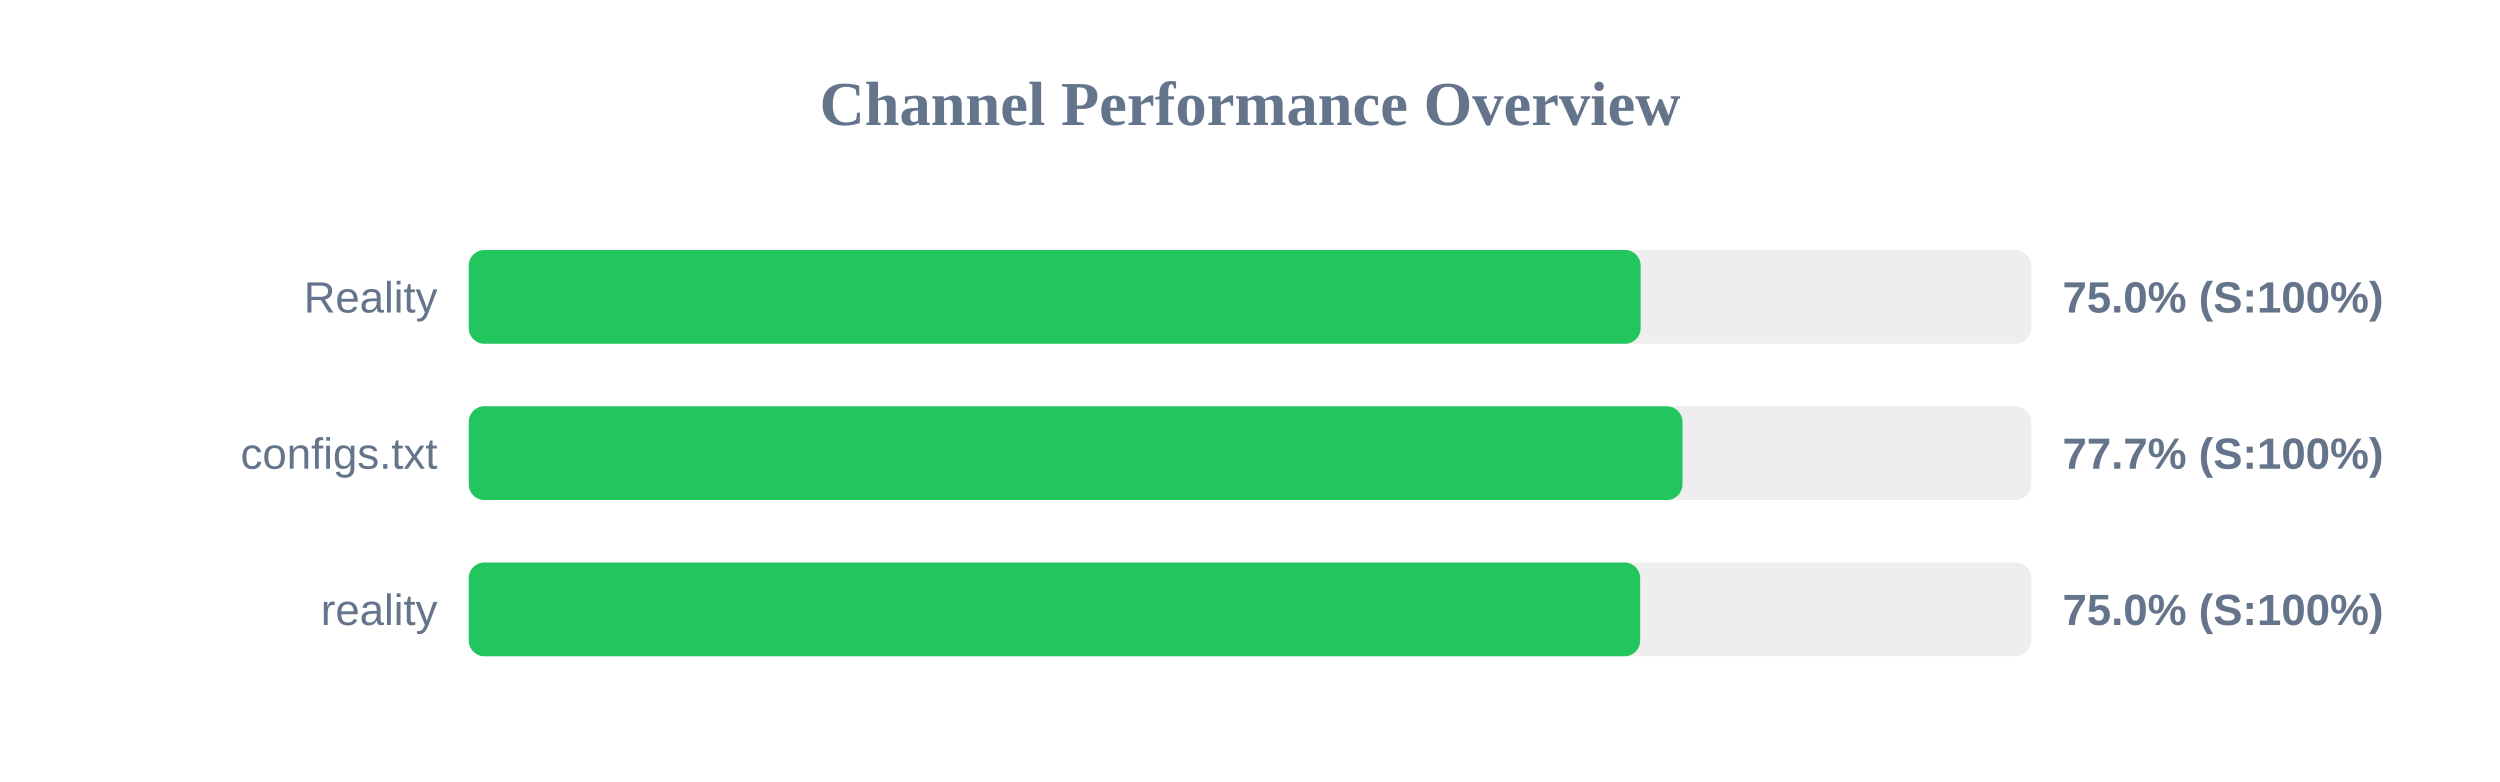
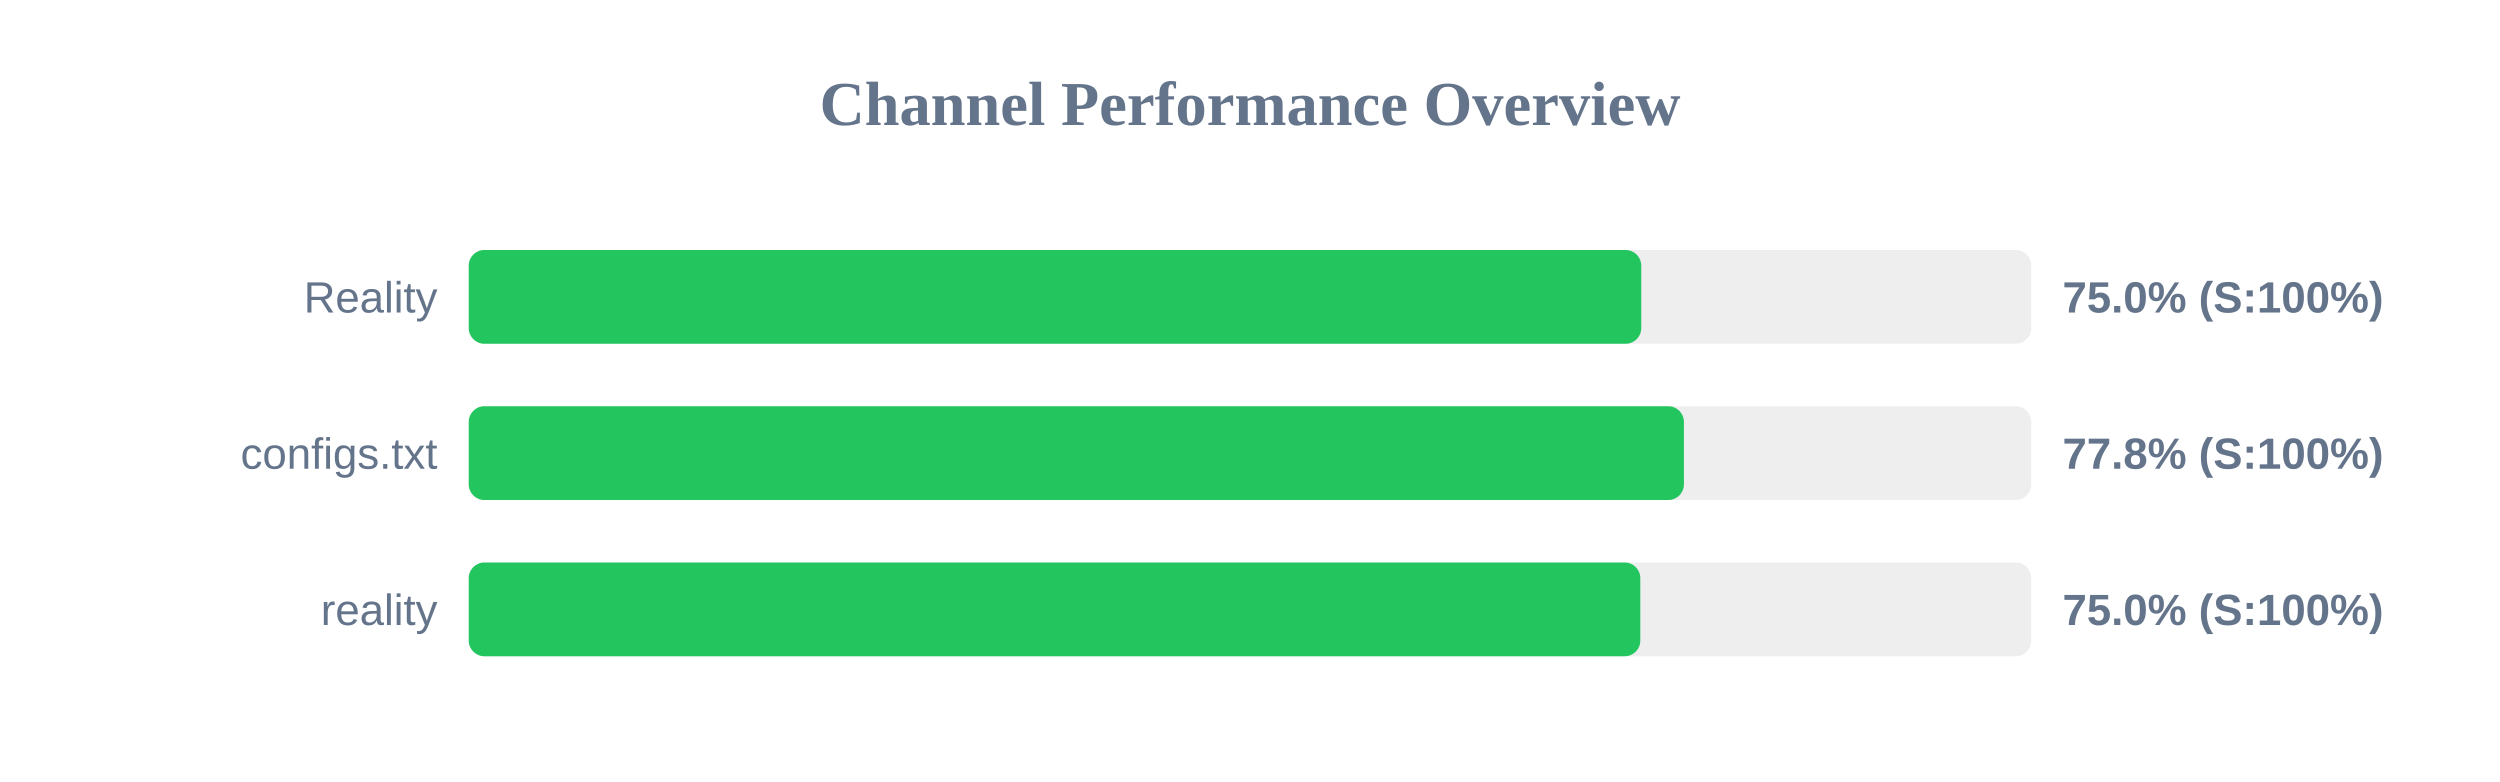
<svg xmlns="http://www.w3.org/2000/svg" width="800" height="250" version="1.1">
  <style>
        .row { font: 14px Arial; fill: #64748b; }
        .score { font: bold 14px Arial; fill: #64748b; }
    </style>
  <text x="400" y="40" text-anchor="middle" font-size="20px" font-weight="bold" fill="#64748b">Channel Performance Overview</text>
  <rect x="150" y="80" width="500" height="30" fill="#eee" rx="5" />
-   <rect x="150" y="80" width="375.0" height="30" fill="#22c55e" rx="5" />
+   <rect x="150" y="80" width="375.2" height="30" fill="#22c55e" rx="5" />
  <text x="140" y="100" text-anchor="end" class="row">Reality</text>
  <text x="660" y="100" text-anchor="start" class="score">75.0% (S:100%)</text>
  <rect x="150" y="130" width="500" height="30" fill="#eee" rx="5" />
-   <rect x="150" y="130" width="388.4" height="30" fill="#22c55e" rx="5" />
+   <rect x="150" y="130" width="388.85" height="30" fill="#22c55e" rx="5" />
  <text x="140" y="150" text-anchor="end" class="row">configs.txt</text>
-   <text x="660" y="150" text-anchor="start" class="score">77.7% (S:100%)</text>
+   <text x="660" y="150" text-anchor="start" class="score">77.8% (S:100%)</text>
  <rect x="150" y="180" width="500" height="30" fill="#eee" rx="5" />
-   <rect x="150" y="180" width="374.85" height="30" fill="#22c55e" rx="5" />
+   <rect x="150" y="180" width="374.9" height="30" fill="#22c55e" rx="5" />
  <text x="140" y="200" text-anchor="end" class="row">reality</text>
  <text x="660" y="200" text-anchor="start" class="score">75.0% (S:100%)</text>
</svg>
